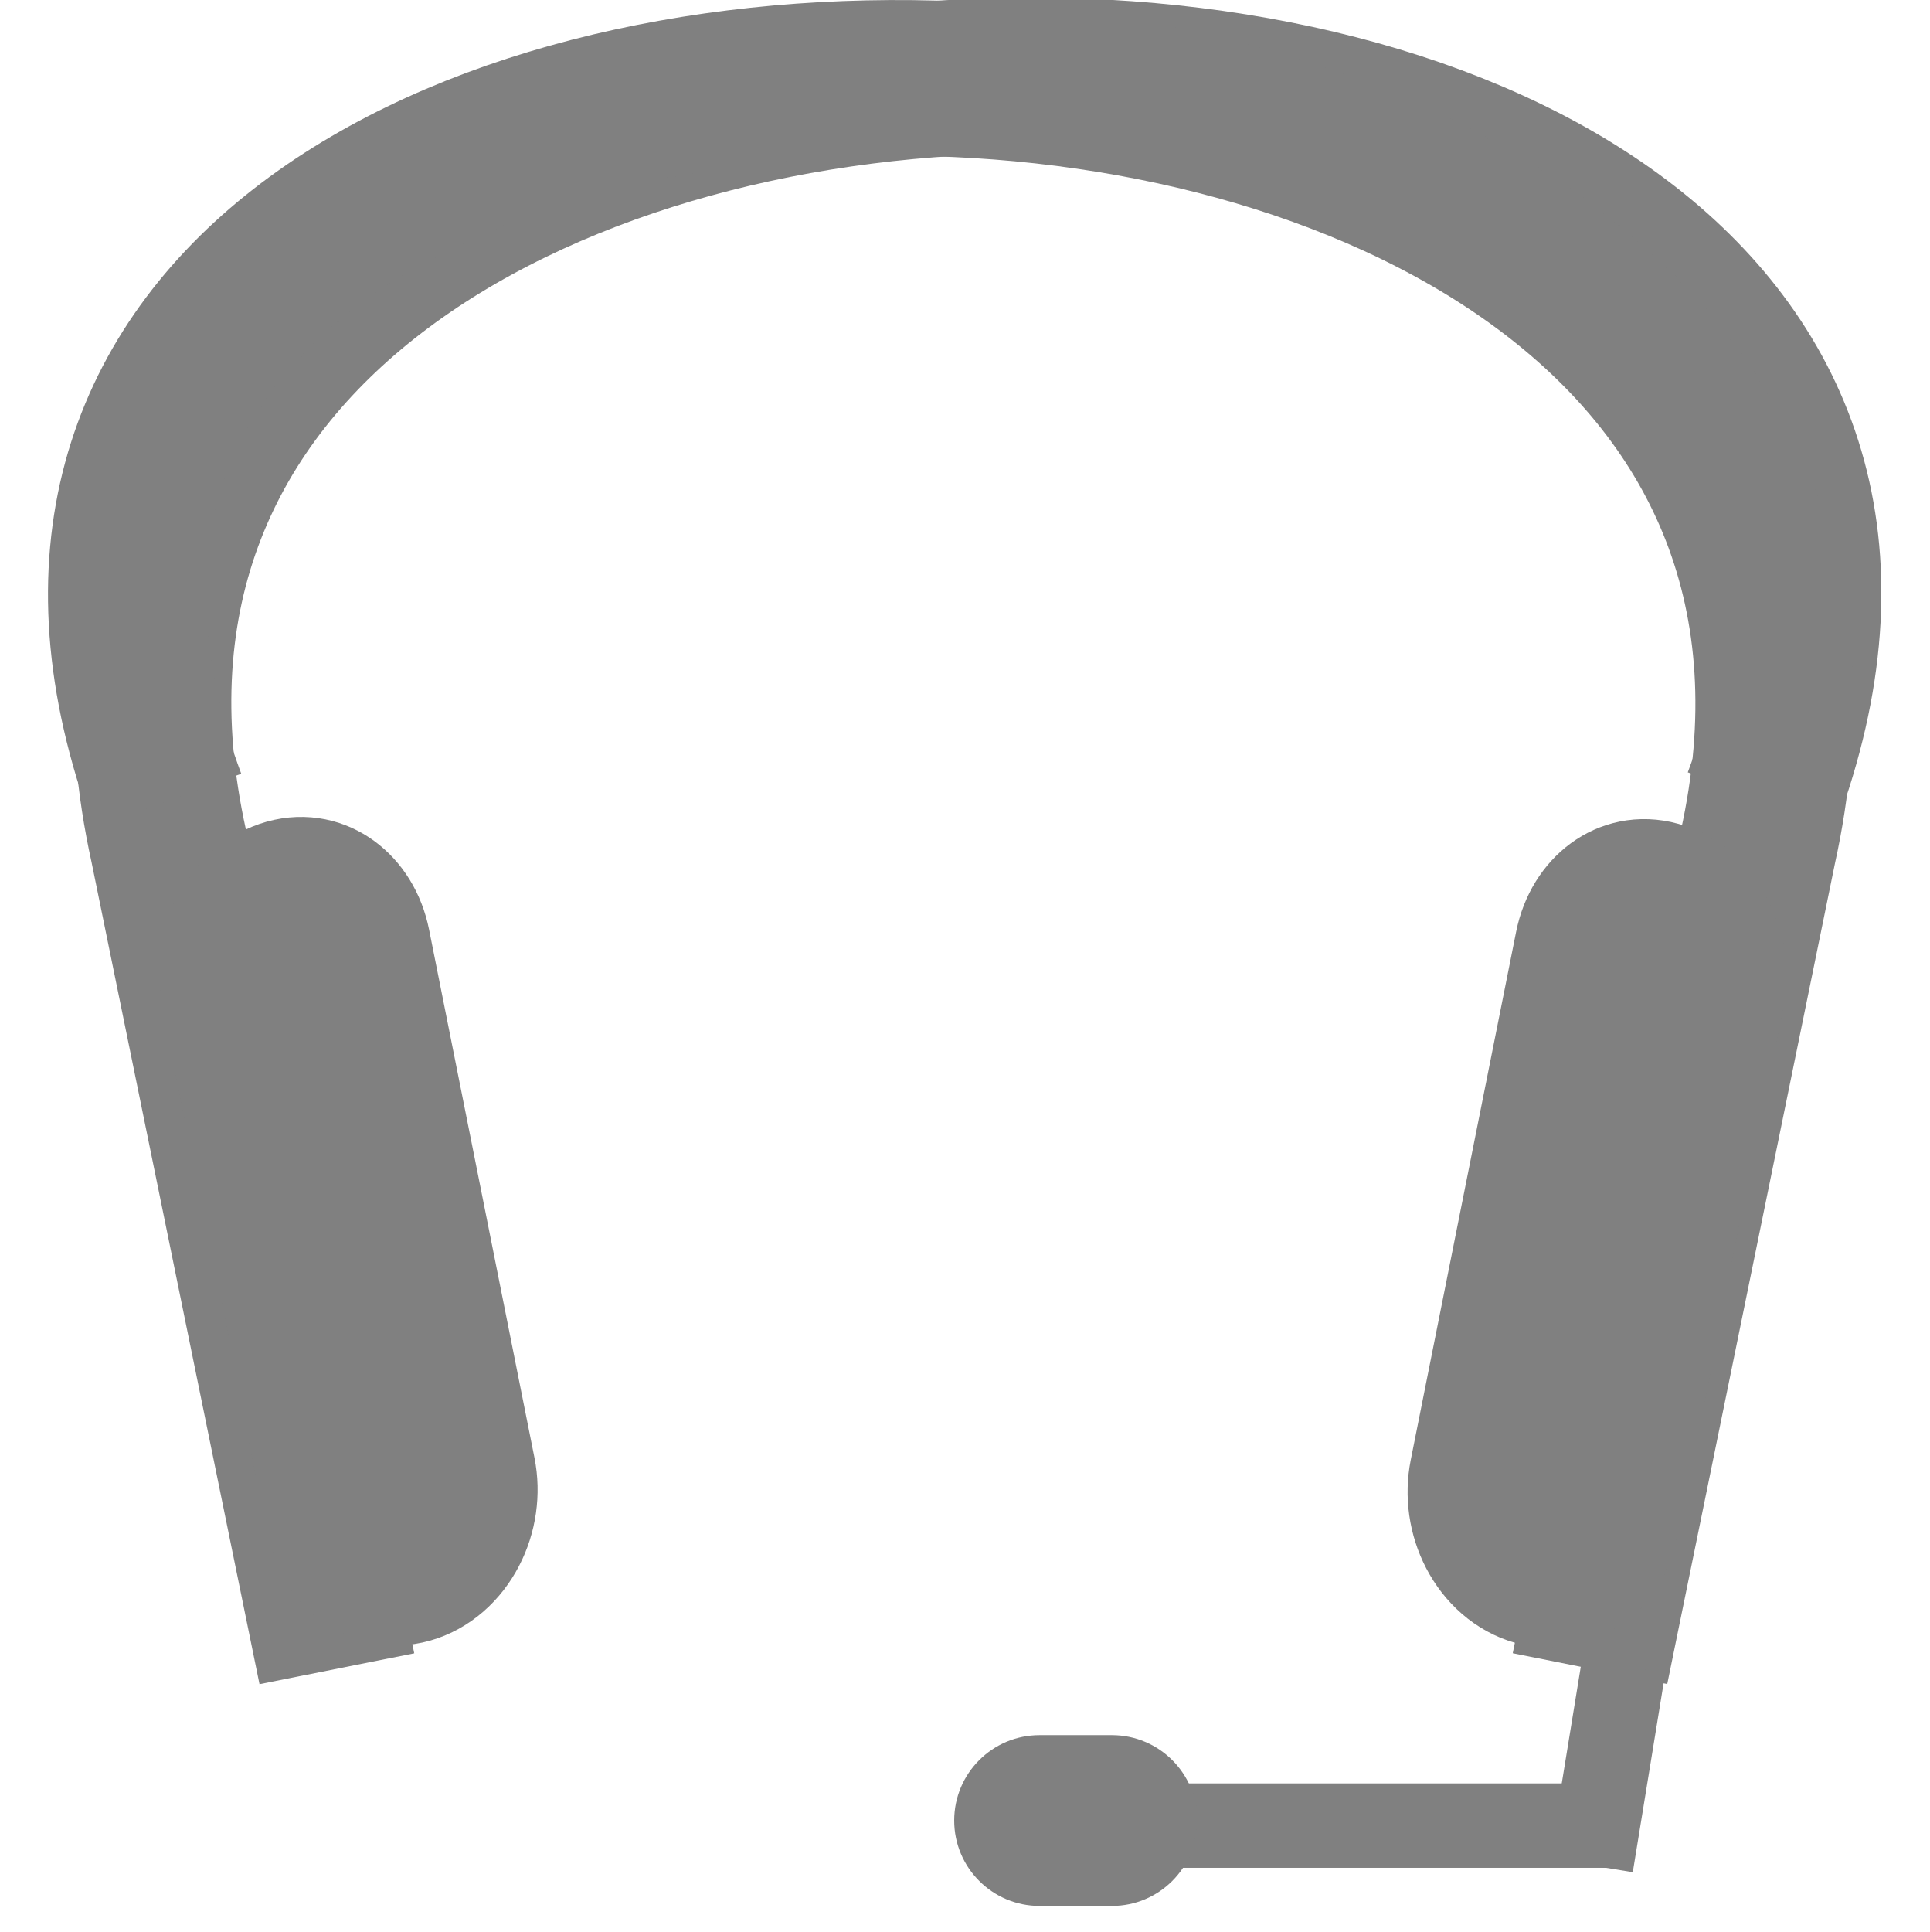
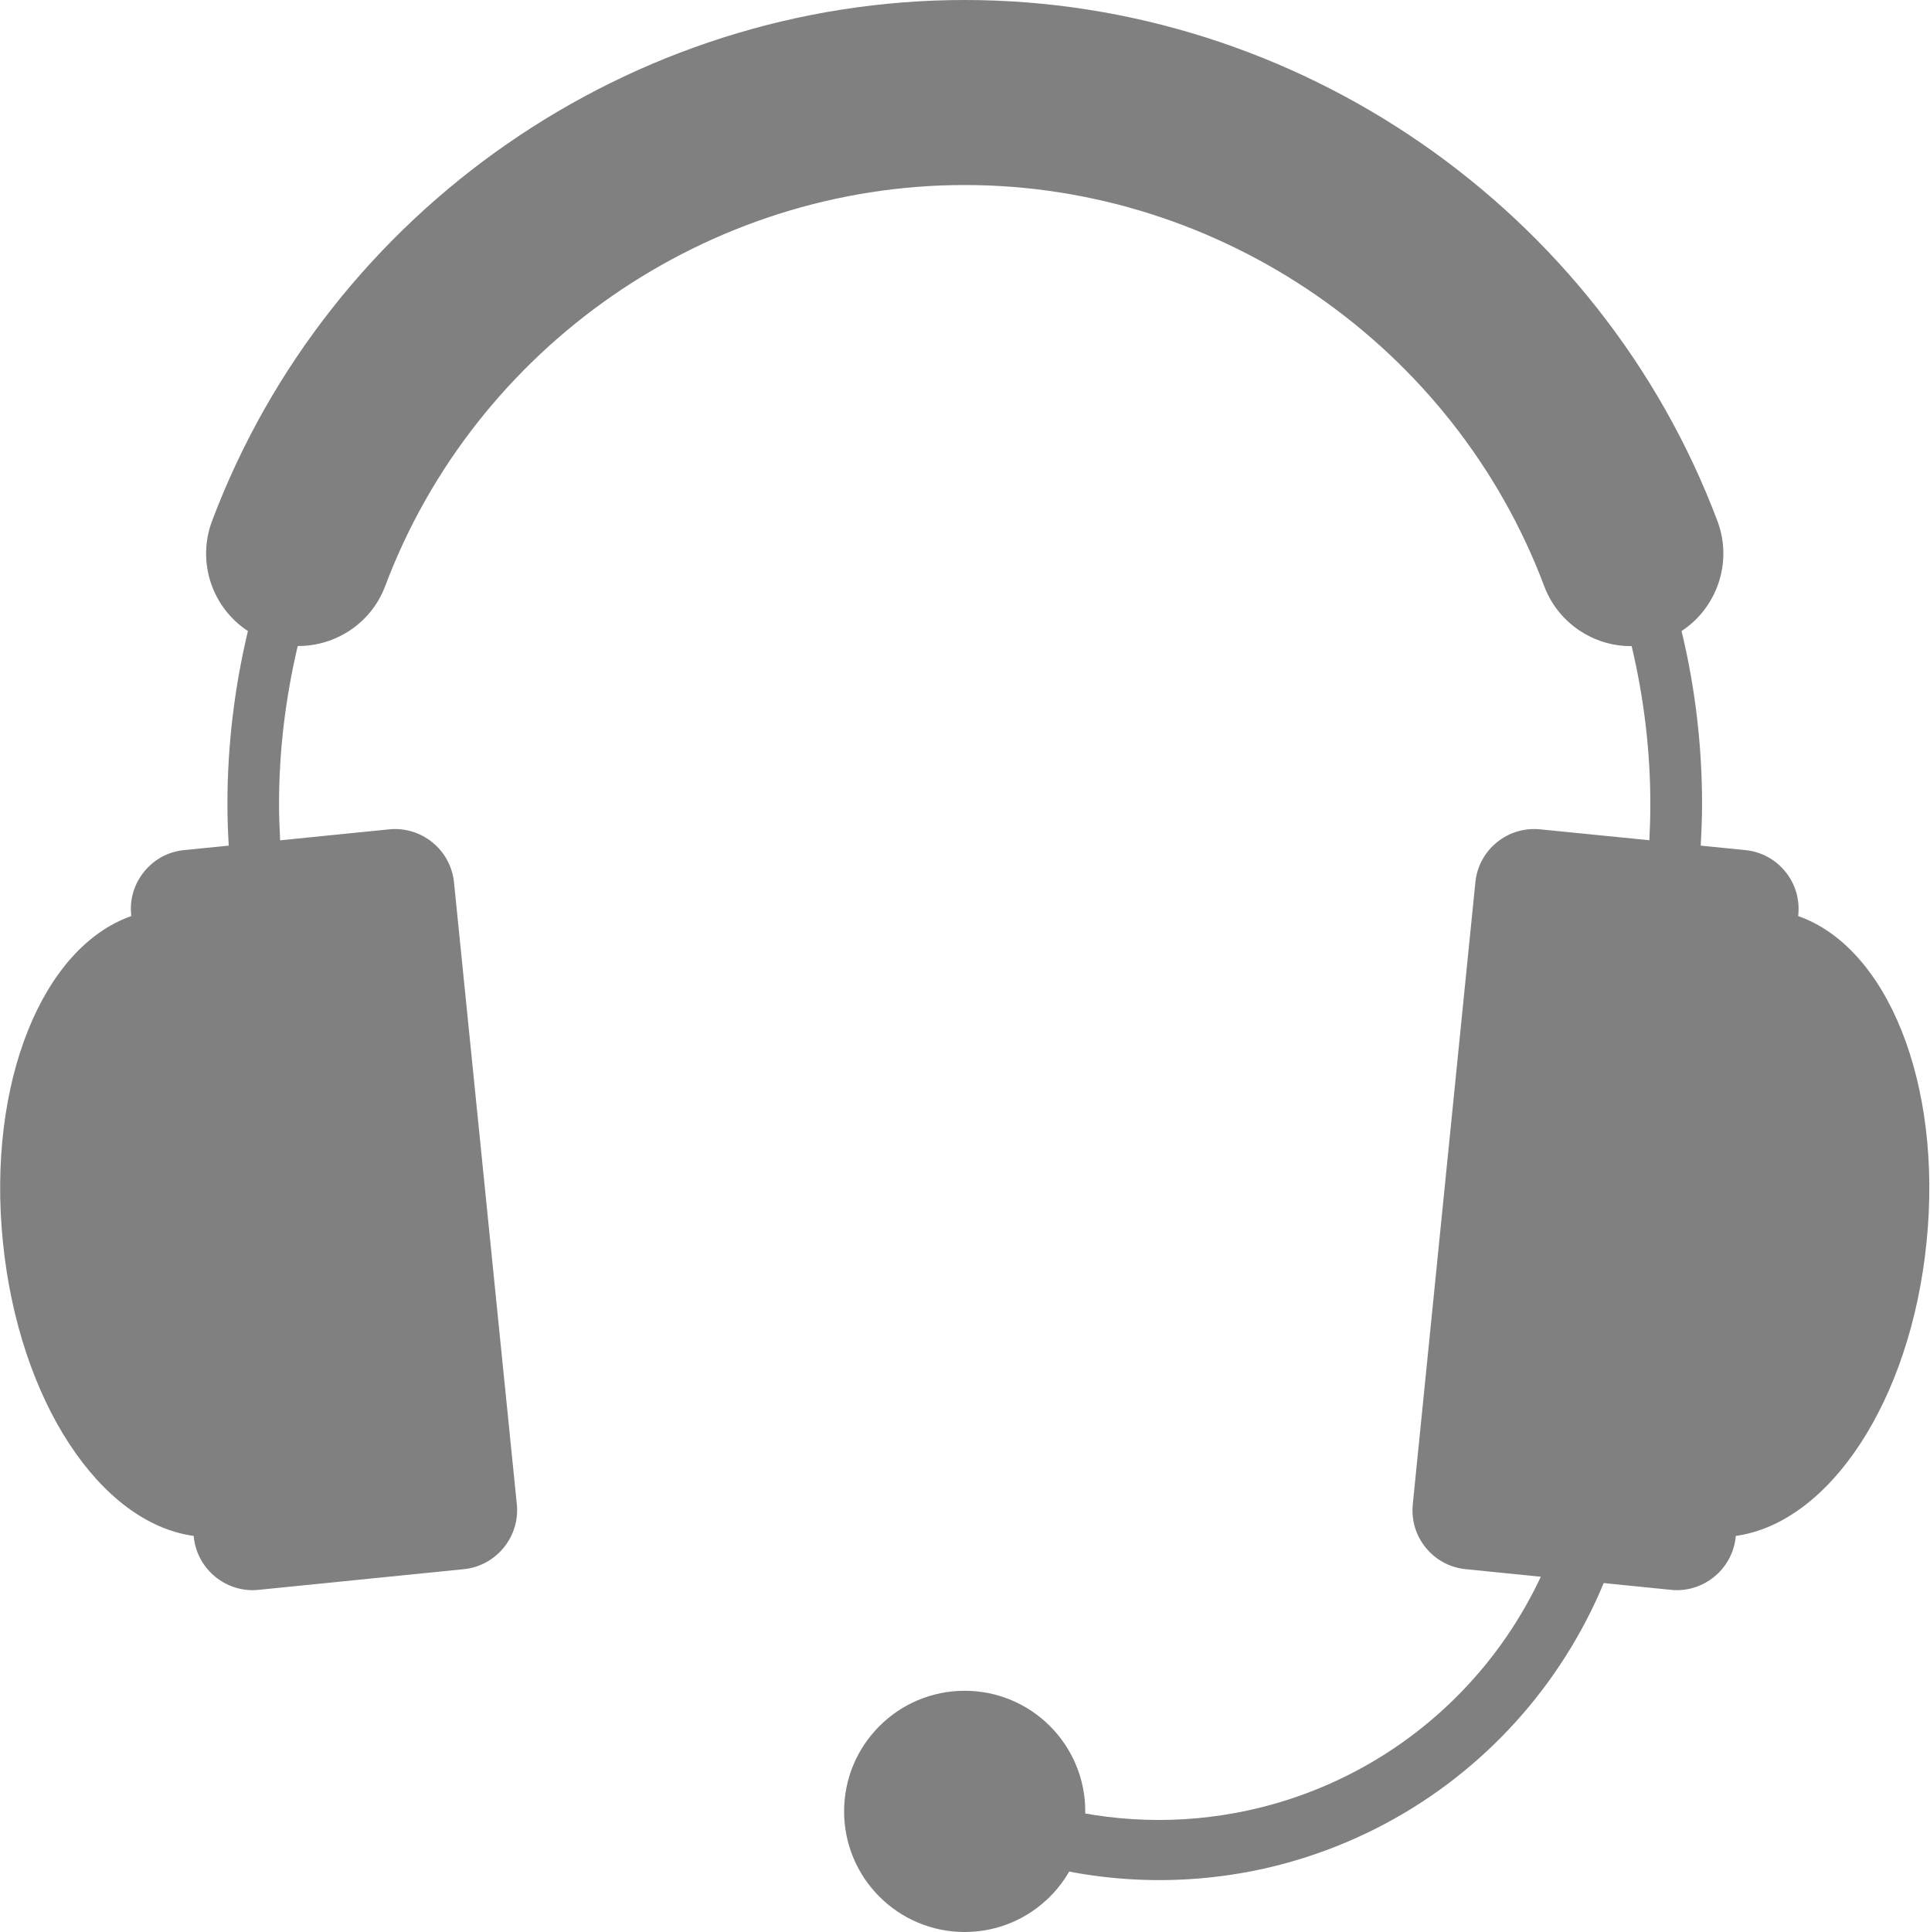
<svg xmlns="http://www.w3.org/2000/svg" height="16.018" width="16" version="1.1" id="svg4">
  <defs id="defs8" />
-   <g id="g845" transform="translate(0.4499964)">
-     <g id="g843" transform="matrix(0.9445445,0,0,0.9328952,-0.00638114,-0.5031755)">
-       <path id="path821" d="M 14.999,7.643 C 18.173,-0.98 -0.972,-1.024 1.013,8.063 l 1.475,7.307" style="fill:none;stroke:#808080;stroke-width:1.386;stroke-linecap:butt;stroke-linejoin:miter;stroke-miterlimit:4;stroke-dasharray:none;stroke-opacity:1" />
-       <path style="fill:none;stroke:#808080;stroke-width:1.384;stroke-linecap:butt;stroke-linejoin:miter;stroke-miterlimit:4;stroke-dasharray:none;stroke-opacity:1" d="M 0.999,7.655 C -2.169,-0.956 16.945,-1 14.963,8.073 l -1.473,7.296" id="path823" />
-       <rect style="opacity:1;fill:none;fill-opacity:1;stroke:#808080;stroke-width:1.319;stroke-miterlimit:4;stroke-dasharray:none;stroke-opacity:1" id="rect825" width="1.118" height="6.099" x="-0.239" y="8.742" ry="0.658" transform="matrix(0.9618773,-0.2734815,0.1933909,0.9811218,0,0)" />
-       <rect transform="matrix(0.9618773,0.2734815,0.1933909,-0.9811218,0,0)" ry="0.658" y="-10.431" x="15.013" height="6.099" width="1.118" id="rect827" style="opacity:1;fill:none;fill-opacity:1;stroke:#808080;stroke-width:1.319;stroke-miterlimit:4;stroke-dasharray:none;stroke-opacity:1" />
-     </g>
-     <path id="path831" d="m 13.014,13.817 -0.269,1.649" style="fill:none;stroke:#808080;stroke-width:0.7;stroke-linecap:butt;stroke-linejoin:miter;stroke-miterlimit:4;stroke-dasharray:none;stroke-opacity:1" />
-     <path id="path833" d="M 13.071,15.136 H 9.215" style="fill:none;stroke:#808080;stroke-width:0.7;stroke-linecap:butt;stroke-linejoin:miter;stroke-miterlimit:4;stroke-dasharray:none;stroke-opacity:1" />
-     <rect ry="0.708" y="14.386" x="7.463" height="1.416" width="2.016" id="rect835" style="opacity:1;fill:#808080;fill-opacity:1;stroke:none;stroke-width:0.7;stroke-miterlimit:4;stroke-dasharray:none;stroke-opacity:1" />
-   </g>
+   <rect style="opacity:1;fill:#808080;fill-opacity:1;stroke:none;stroke-width:0.829;stroke-miterlimit:4;stroke-dasharray:none;stroke-opacity:1" id="rect835" width="2" height="2" x="7" y="14.018" ry="1" />
+   <path style="fill:#808080;fill-opacity:1;stroke-width:0.015" d="m 14.912,7.595 9.02e-4,-0.009 c 0.013,-0.131 -0.025,-0.259 -0.108,-0.36 -0.083,-0.102 -0.201,-0.165 -0.331,-0.178 l -0.37,-0.037 c 0.006,-0.114 0.011,-0.229 0.011,-0.344 0,-0.486 -0.057,-0.967 -0.17,-1.435 0.293,-0.192 0.426,-0.569 0.298,-0.911 C 13.27,1.737 10.762,0 8,0 c -2.762,0 -5.27,1.737 -6.242,4.321 -0.128,0.342 0.004,0.719 0.298,0.911 -0.112,0.468 -0.17,0.95 -0.17,1.435 0,0.114 0.004,0.229 0.011,0.344 l -0.37,0.037 c -0.131,0.013 -0.248,0.076 -0.331,0.178 -0.083,0.102 -0.122,0.23 -0.108,0.36 l 0.001,0.009 c -0.738,0.259 -1.198,1.384 -1.065,2.702 0.133,1.319 0.807,2.331 1.582,2.437 l 8.58e-4,0.008 c 0.026,0.253 0.24,0.442 0.489,0.442 0.016,0 0.033,-9.31e-4 0.05,-0.003 l 1.7,-0.171 h 1.31e-4 c 0.269,-0.027 0.467,-0.269 0.44,-0.538 L 3.765,7.316 c -0.027,-0.27 -0.269,-0.467 -0.538,-0.44 l -0.904,0.091 c -0.005,-0.1 -0.009,-0.201 -0.009,-0.301 0,-0.443 0.054,-0.882 0.155,-1.31 0.313,0.002 0.608,-0.187 0.725,-0.496 0.748,-1.989 2.679,-3.326 4.806,-3.326 2.127,0 4.058,1.337 4.806,3.326 0.112,0.298 0.4,0.497 0.718,0.497 0.002,0 0.004,-6.55e-4 0.007,-6.55e-4 0.101,0.427 0.155,0.866 0.155,1.309 0,0.1 -0.003,0.201 -0.008,0.301 L 12.773,6.876 c -0.131,-0.013 -0.259,0.025 -0.36,0.108 -0.102,0.083 -0.165,0.201 -0.178,0.331 l -0.519,5.157 c -0.013,0.131 0.025,0.259 0.108,0.36 0.083,0.102 0.201,0.165 0.331,0.178 h 8.7e-5 l 1.7,0.171 c 0.017,0.002 0.033,0.003 0.05,0.003 0.249,0 0.463,-0.189 0.489,-0.442 l 7.27e-4,-0.008 c 0.775,-0.107 1.45,-1.118 1.582,-2.437 0.133,-1.319 -0.327,-2.443 -1.065,-2.702 z" id="use5" />
+   <path style="opacity:1;fill:#808080;fill-opacity:1;fill-rule:nonzero;stroke:none;stroke-width:7.528;stroke-linecap:butt;stroke-linejoin:bevel;stroke-miterlimit:4;stroke-dasharray:none;stroke-opacity:1;paint-order:fill markers stroke" d="m 13.104,11.441 a 3.5,3.5 0 0 1 -2.651,3.545 3.5,3.5 0 0 1 -1.691,-0.001 l 0.095,0.383 -0.305,0.076 a 4,4 0 0 0 2.022,0.027 4,4 0 0 0 3.022,-4.153 z" id="path839" />
</svg>
